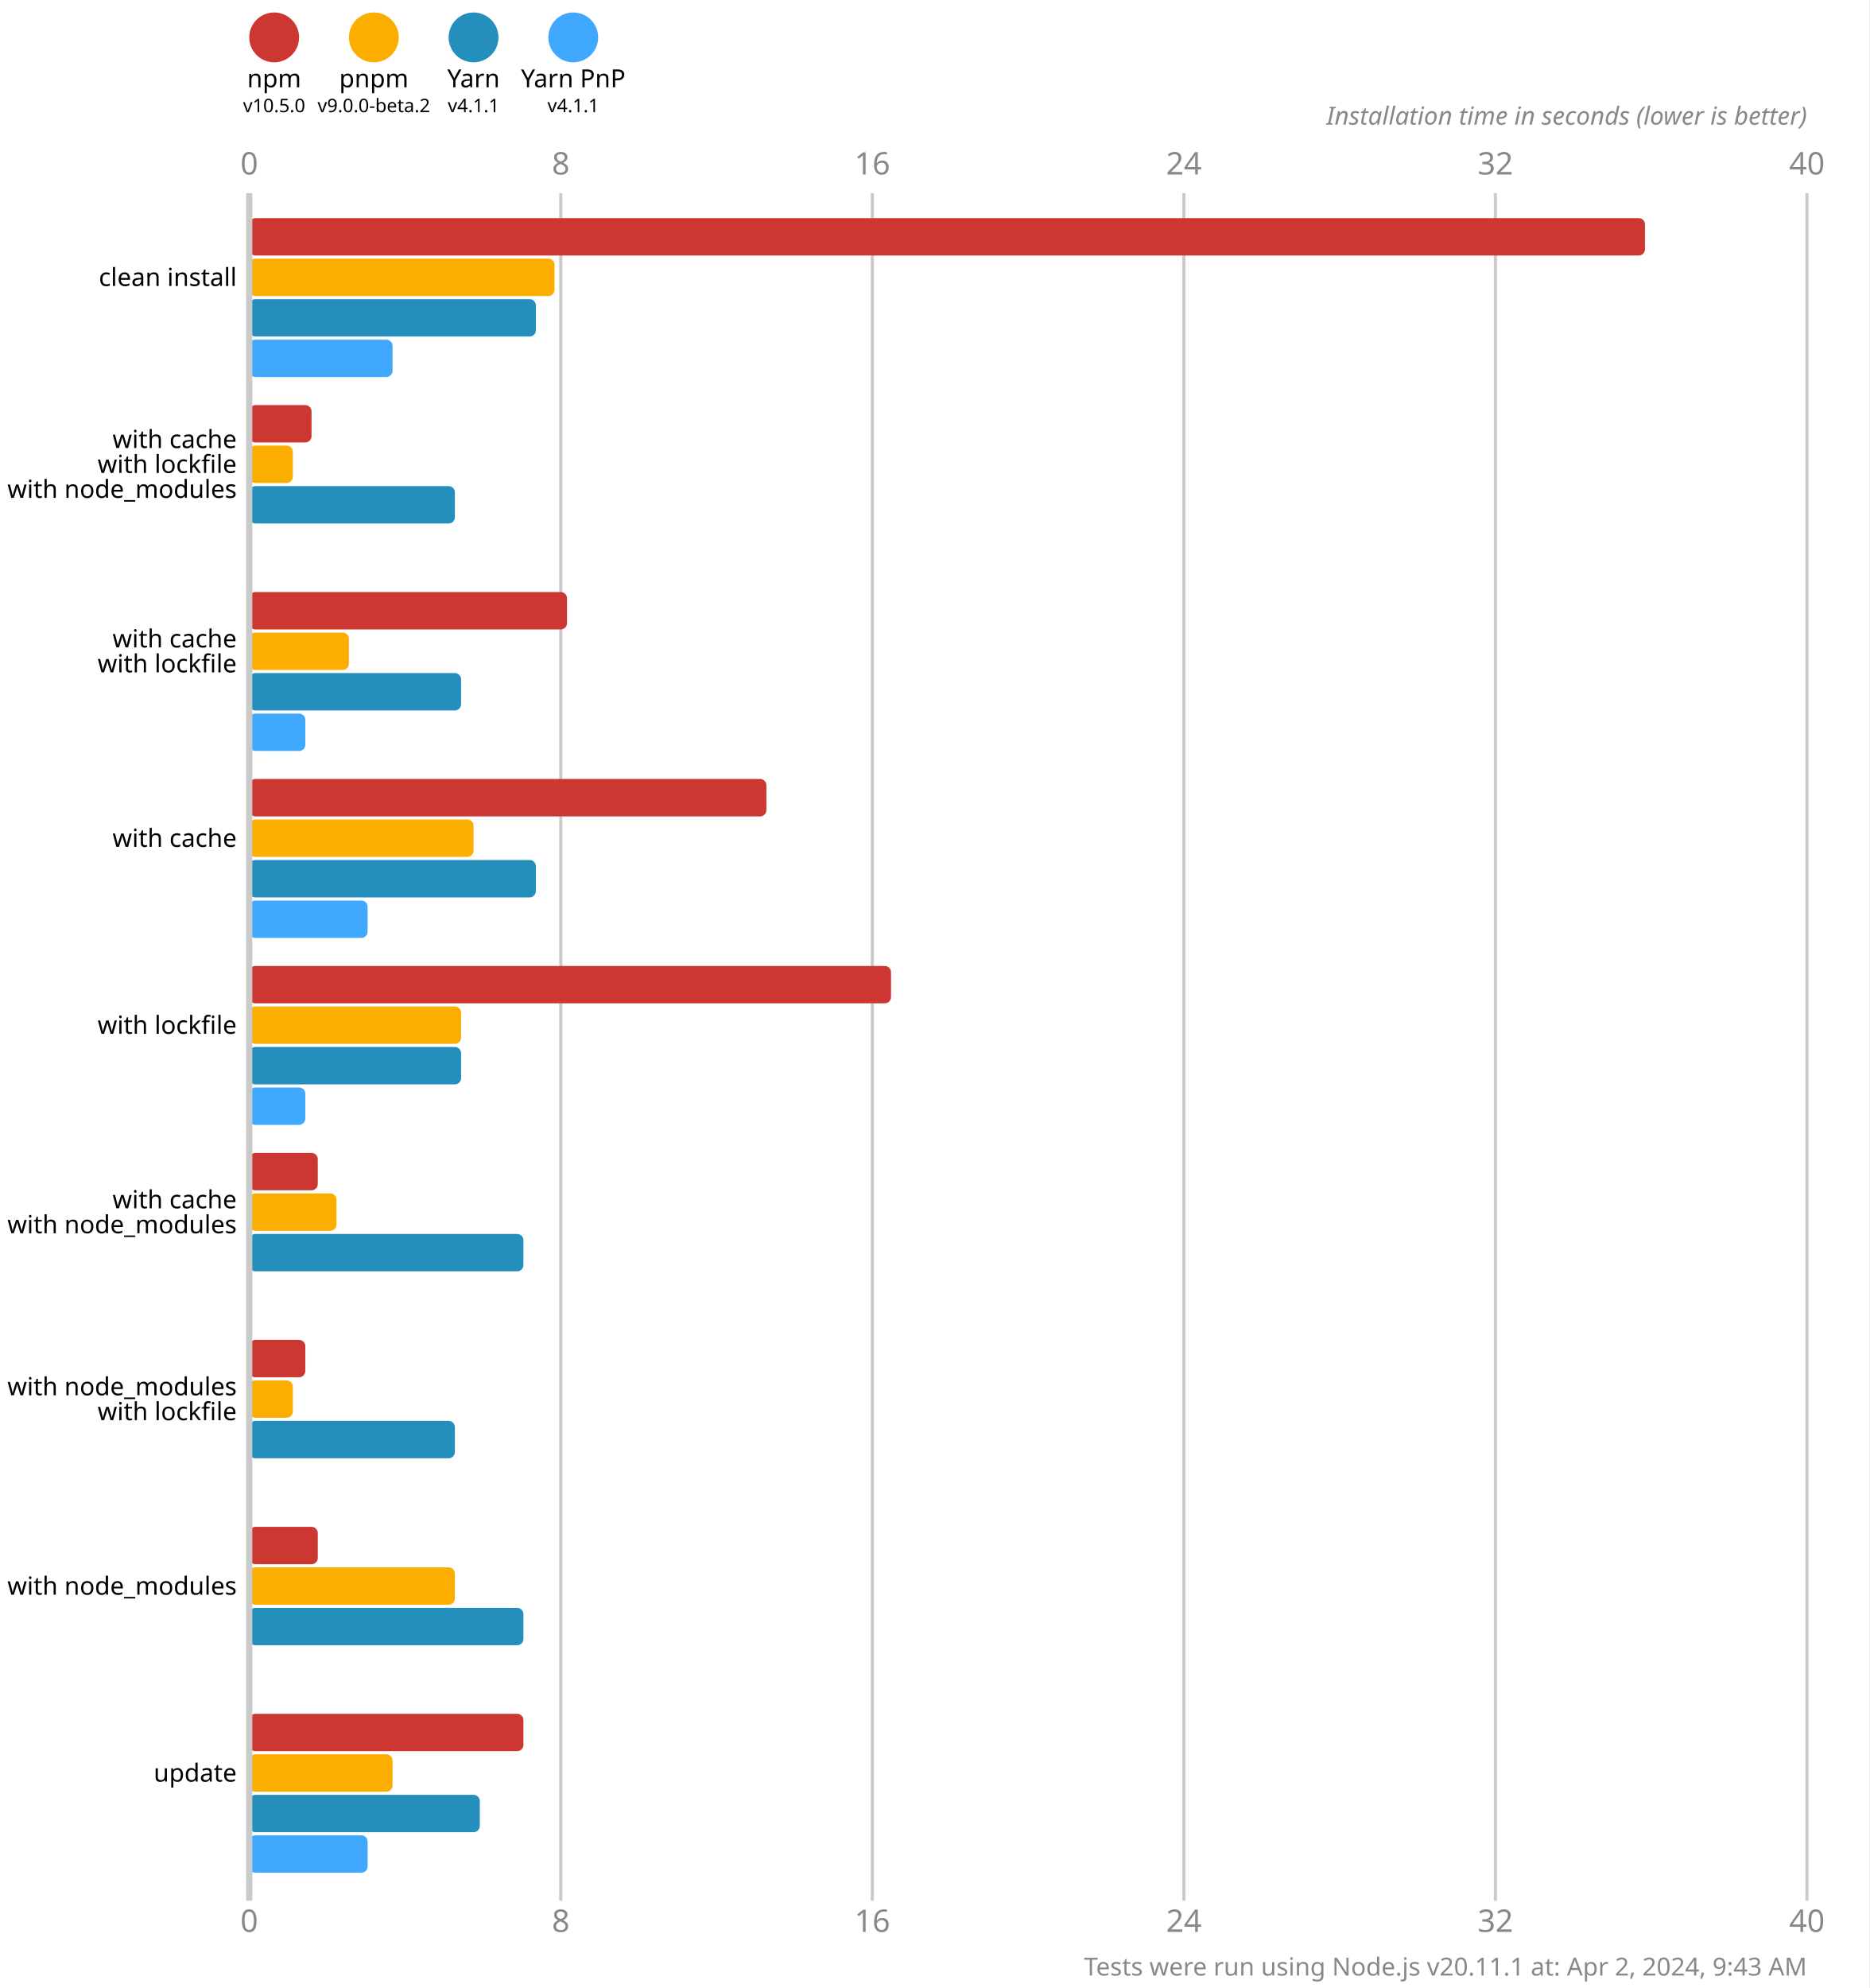
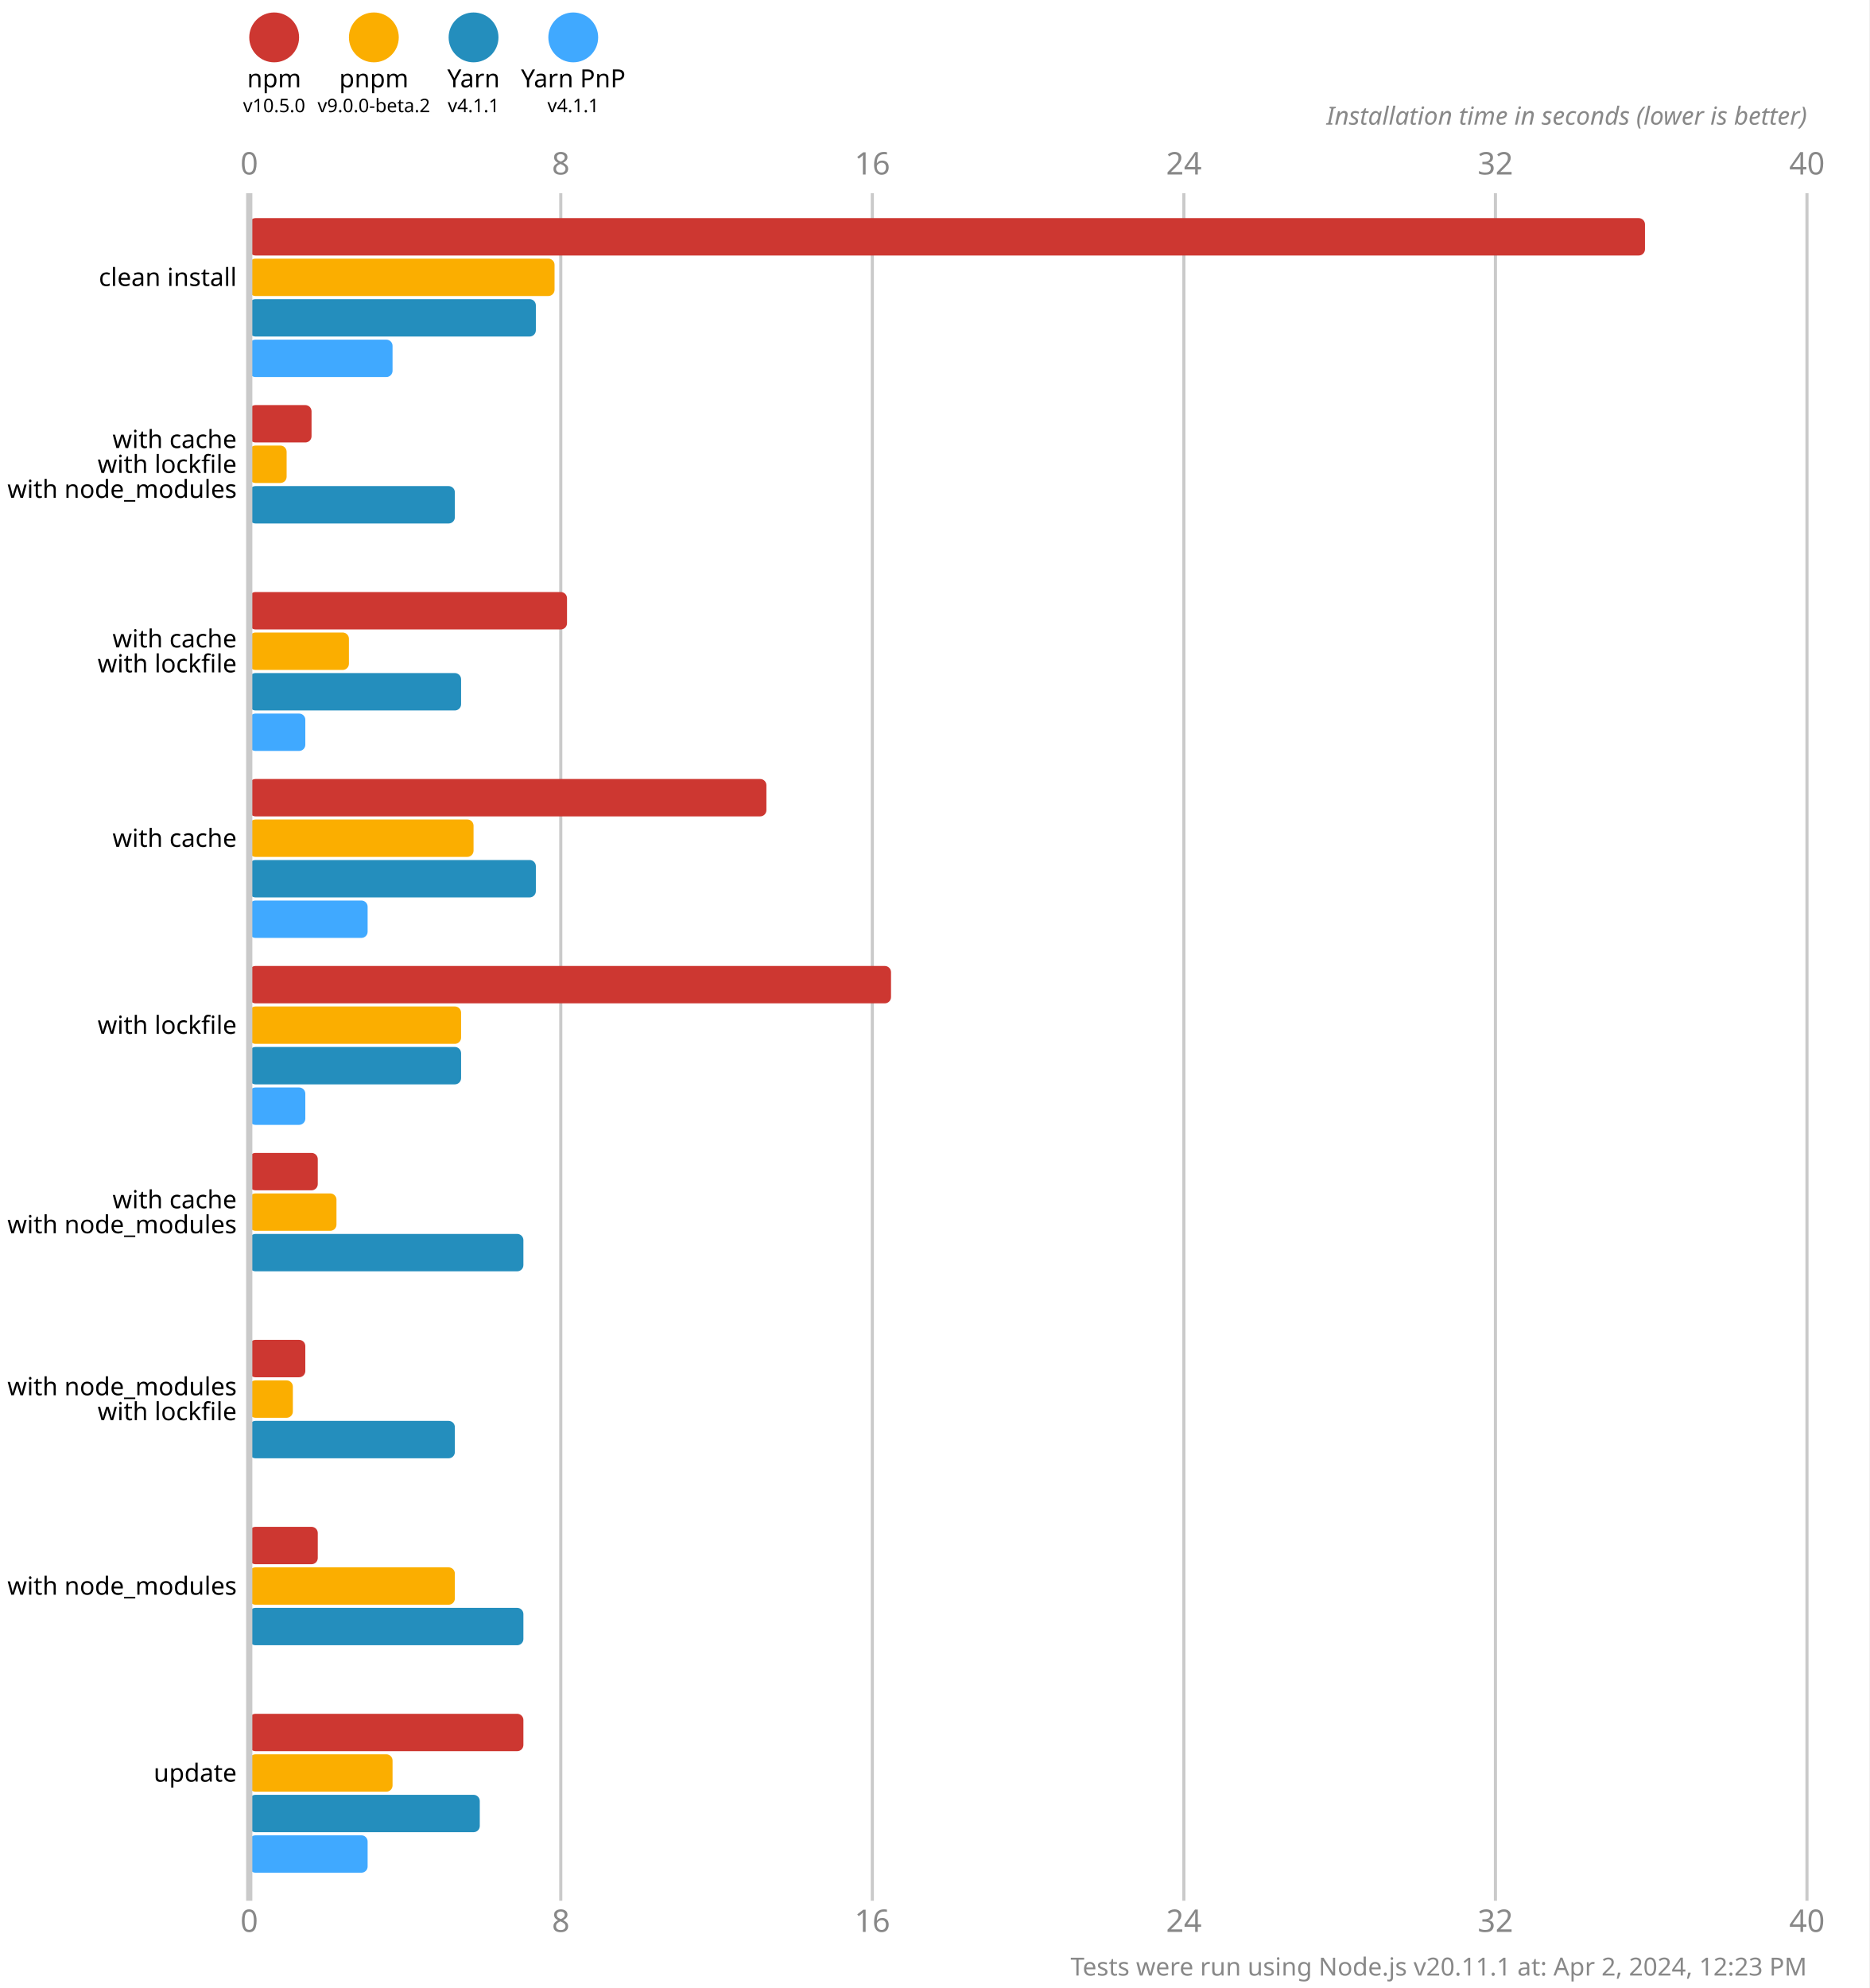
<svg xmlns="http://www.w3.org/2000/svg" version="1.1" viewBox="0 0 300 319">
  <style>
    .font { font-family: sans-serif; }
    .s3 { font-size: 3px; }
    .s4 { font-size: 4px; }
    .s5 { font-size: 5px; }
    .line { stroke: #cacaca; }
    .width { stroke-width: 0.5; }
    .text { fill: #888; }
  </style>
  <rect x="0" y="0" width="300" height="319" fill="#fff" />
  <circle cx="44" cy="6" r="4" fill="#cd3731" />
  <text x="44" y="14" class="font s4" text-anchor="middle">npm</text>
  <text x="44" y="18" class="font s3" text-anchor="middle">v10.5.0</text>
  <circle cx="60" cy="6" r="4" fill="#fbae00" />
  <text x="60" y="14" class="font s4" text-anchor="middle">pnpm</text>
  <text x="60" y="18" class="font s3" text-anchor="middle">v9.0.0-beta.2</text>
  <circle cx="76" cy="6" r="4" fill="#248ebd" />
  <text x="76" y="14" class="font s4" text-anchor="middle">Yarn</text>
  <text x="76" y="18" class="font s3" text-anchor="middle">v4.1.1</text>
  <circle cx="92" cy="6" r="4" fill="#40a9ff" />
  <text x="92" y="14" class="font s4" text-anchor="middle">Yarn PnP</text>
  <text x="92" y="18" class="font s3" text-anchor="middle">v4.1.1</text>
  <text x="40" y="28" class="font s5 text" text-anchor="middle">0</text>
  <text x="40" y="310" class="font s5 text" text-anchor="middle">0</text>
  <line x1="90" y1="31" x2="90" y2="305" class="line width" />
  <text x="90" y="28" class="font s5 text" text-anchor="middle">8</text>
  <text x="90" y="310" class="font s5 text" text-anchor="middle">8</text>
  <line x1="140" y1="31" x2="140" y2="305" class="line width" />
  <text x="140" y="28" class="font s5 text" text-anchor="middle">16</text>
  <text x="140" y="310" class="font s5 text" text-anchor="middle">16</text>
  <line x1="190" y1="31" x2="190" y2="305" class="line width" />
  <text x="190" y="28" class="font s5 text" text-anchor="middle">24</text>
  <text x="190" y="310" class="font s5 text" text-anchor="middle">24</text>
  <line x1="240" y1="31" x2="240" y2="305" class="line width" />
  <text x="240" y="28" class="font s5 text" text-anchor="middle">32</text>
  <text x="240" y="310" class="font s5 text" text-anchor="middle">32</text>
  <line x1="290" y1="31" x2="290" y2="305" class="line width" />
  <text x="290" y="28" class="font s5 text" text-anchor="middle">40</text>
  <text x="290" y="310" class="font s5 text" text-anchor="middle">40</text>
  <text x="290" y="20" class="font s4 text" font-style="italic" text-anchor="end">Installation time in seconds (lower is better)</text>
  <rect x="40" y="35" width="224" height="6" fill="#cd3731" rx="1" ry="1" />
  <rect x="40" y="41.5" width="49" height="6" fill="#fbae00" rx="1" ry="1" />
  <rect x="40" y="48" width="46" height="6" fill="#248ebd" rx="1" ry="1" />
  <rect x="40" y="54.5" width="23" height="6" fill="#40a9ff" rx="1" ry="1" />
  <rect x="40" y="65" width="10" height="6" fill="#cd3731" rx="1" ry="1" />
-   <rect x="40" y="71.5" width="7" height="6" fill="#fbae00" rx="1" ry="1" />
+   <rect x="40" y="71.5" width="6" height="6" fill="#fbae00" rx="1" ry="1" />
  <rect x="40" y="78" width="33" height="6" fill="#248ebd" rx="1" ry="1" />
  <rect x="40" y="84.5" width="0" height="6" fill="#40a9ff" rx="1" ry="1" />
  <rect x="40" y="95" width="51" height="6" fill="#cd3731" rx="1" ry="1" />
  <rect x="40" y="101.5" width="16" height="6" fill="#fbae00" rx="1" ry="1" />
  <rect x="40" y="108" width="34" height="6" fill="#248ebd" rx="1" ry="1" />
  <rect x="40" y="114.5" width="9" height="6" fill="#40a9ff" rx="1" ry="1" />
  <rect x="40" y="125" width="83" height="6" fill="#cd3731" rx="1" ry="1" />
  <rect x="40" y="131.5" width="36" height="6" fill="#fbae00" rx="1" ry="1" />
  <rect x="40" y="138" width="46" height="6" fill="#248ebd" rx="1" ry="1" />
  <rect x="40" y="144.5" width="19" height="6" fill="#40a9ff" rx="1" ry="1" />
  <rect x="40" y="155" width="103" height="6" fill="#cd3731" rx="1" ry="1" />
  <rect x="40" y="161.5" width="34" height="6" fill="#fbae00" rx="1" ry="1" />
  <rect x="40" y="168" width="34" height="6" fill="#248ebd" rx="1" ry="1" />
  <rect x="40" y="174.5" width="9" height="6" fill="#40a9ff" rx="1" ry="1" />
  <rect x="40" y="185" width="11" height="6" fill="#cd3731" rx="1" ry="1" />
  <rect x="40" y="191.5" width="14" height="6" fill="#fbae00" rx="1" ry="1" />
  <rect x="40" y="198" width="44" height="6" fill="#248ebd" rx="1" ry="1" />
  <rect x="40" y="204.5" width="0" height="6" fill="#40a9ff" rx="1" ry="1" />
  <rect x="40" y="215" width="9" height="6" fill="#cd3731" rx="1" ry="1" />
  <rect x="40" y="221.5" width="7" height="6" fill="#fbae00" rx="1" ry="1" />
  <rect x="40" y="228" width="33" height="6" fill="#248ebd" rx="1" ry="1" />
  <rect x="40" y="234.5" width="0" height="6" fill="#40a9ff" rx="1" ry="1" />
  <rect x="40" y="245" width="11" height="6" fill="#cd3731" rx="1" ry="1" />
  <rect x="40" y="251.5" width="33" height="6" fill="#fbae00" rx="1" ry="1" />
  <rect x="40" y="258" width="44" height="6" fill="#248ebd" rx="1" ry="1" />
  <rect x="40" y="264.5" width="0" height="6" fill="#40a9ff" rx="1" ry="1" />
  <rect x="40" y="275" width="44" height="6" fill="#cd3731" rx="1" ry="1" />
  <rect x="40" y="281.5" width="23" height="6" fill="#fbae00" rx="1" ry="1" />
  <rect x="40" y="288" width="37" height="6" fill="#248ebd" rx="1" ry="1" />
  <rect x="40" y="294.5" width="19" height="6" fill="#40a9ff" rx="1" ry="1" />
  <line x1="40" y1="31" x2="40" y2="305" class="line" />
  <text x="38" y="44.5" class="font s4" dominant-baseline="middle" text-anchor="end">clean install</text>
  <text x="38" y="70.5" class="font s4" dominant-baseline="middle" text-anchor="end">with cache</text>
  <text x="38" y="74.5" class="font s4" dominant-baseline="middle" text-anchor="end">with lockfile</text>
  <text x="38" y="78.5" class="font s4" dominant-baseline="middle" text-anchor="end">with node_modules</text>
  <text x="38" y="102.5" class="font s4" dominant-baseline="middle" text-anchor="end">with cache</text>
  <text x="38" y="106.5" class="font s4" dominant-baseline="middle" text-anchor="end">with lockfile</text>
  <text x="38" y="134.5" class="font s4" dominant-baseline="middle" text-anchor="end">with cache</text>
  <text x="38" y="164.5" class="font s4" dominant-baseline="middle" text-anchor="end">with lockfile</text>
  <text x="38" y="192.5" class="font s4" dominant-baseline="middle" text-anchor="end">with cache</text>
  <text x="38" y="196.5" class="font s4" dominant-baseline="middle" text-anchor="end">with node_modules</text>
  <text x="38" y="222.5" class="font s4" dominant-baseline="middle" text-anchor="end">with node_modules</text>
  <text x="38" y="226.5" class="font s4" dominant-baseline="middle" text-anchor="end">with lockfile</text>
  <text x="38" y="254.5" class="font s4" dominant-baseline="middle" text-anchor="end">with node_modules</text>
  <text x="38" y="284.5" class="font s4" dominant-baseline="middle" text-anchor="end">update</text>
-   <text x="290" y="317" class="font s4 text" text-anchor="end">Tests were run using Node.js v20.11.1 at: Apr 2, 2024, 9:43 AM</text>
+   <text x="290" y="317" class="font s4 text" text-anchor="end">Tests were run using Node.js v20.11.1 at: Apr 2, 2024, 12:23 PM</text>
</svg>
